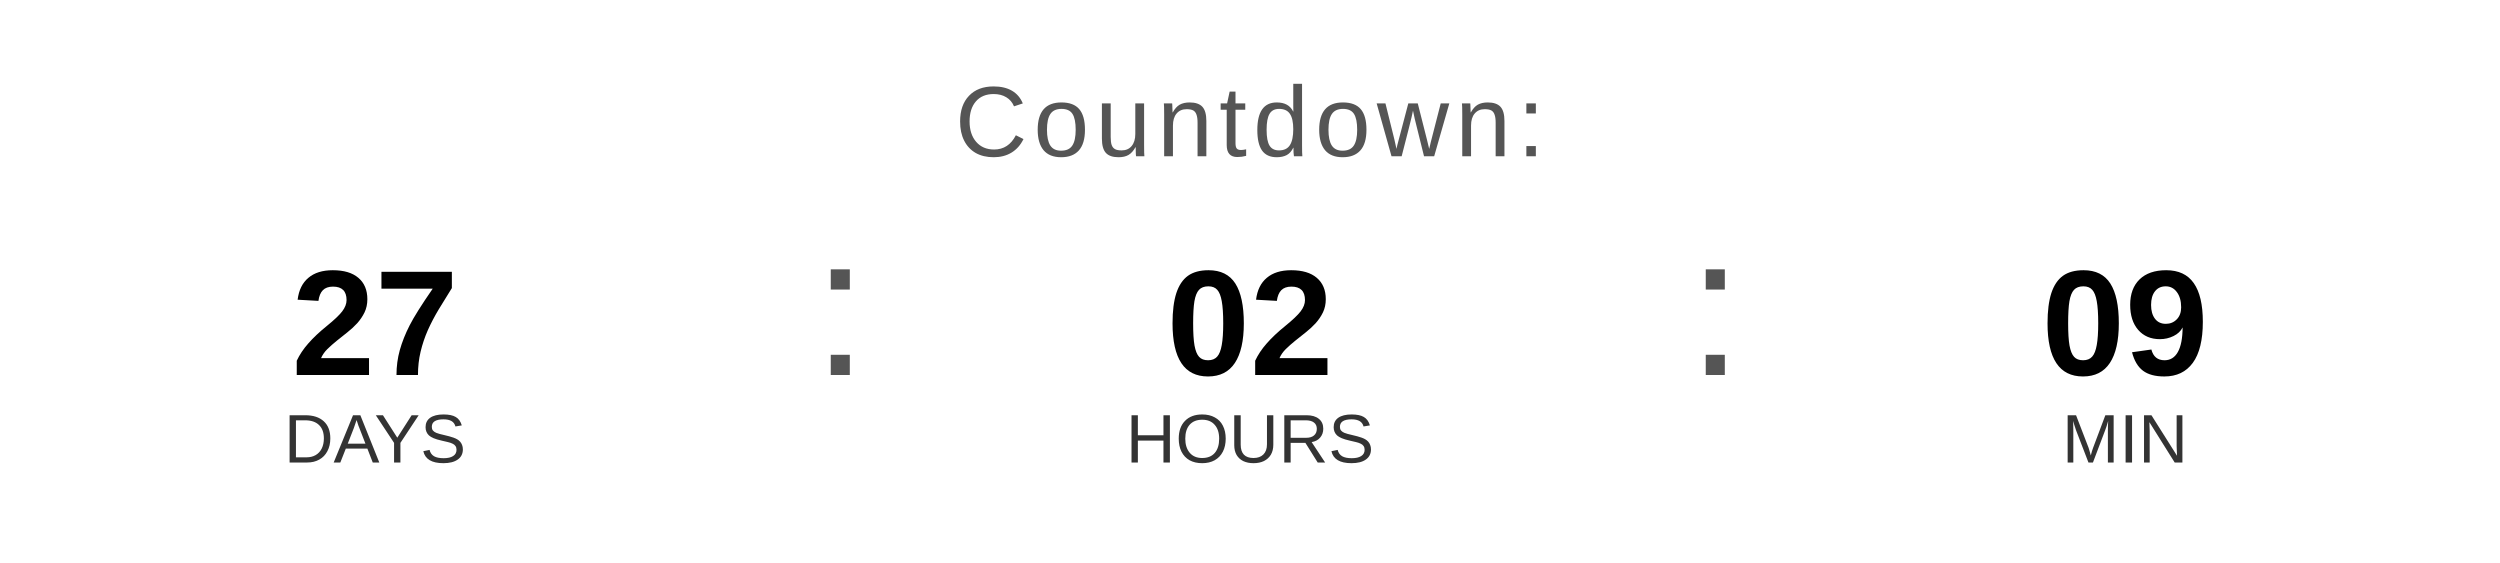
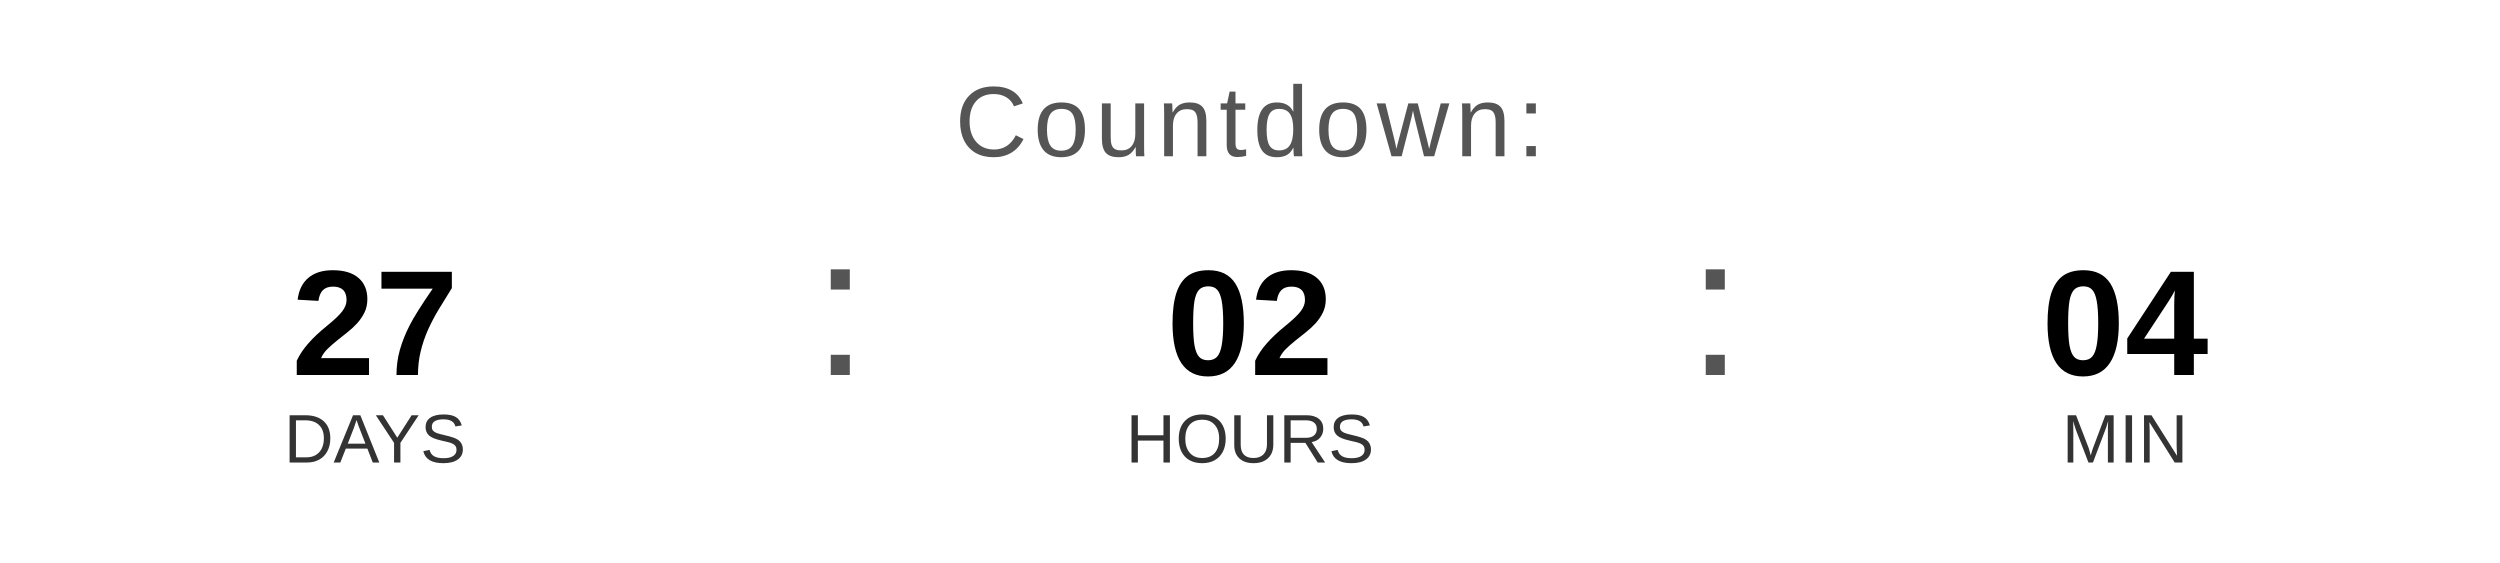
<svg xmlns="http://www.w3.org/2000/svg" width="400" height="90" viewBox="0 0 400 90">
  <text x="200" y="25" font-family="Arial, Helvetica, sans-serif" font-size="16" fill="#555555" text-anchor="middle" letter-spacing="1">
    Countdown:
  </text>
  <text x="60" y="60" font-family="Arial, Helvetica, sans-serif" font-size="24" font-weight="bold" fill="#000000" text-anchor="middle">27</text>
  <text x="60" y="74" font-family="Arial, Helvetica, sans-serif" font-size="11" fill="#333333" text-anchor="middle">DAYS</text>
  <text x="130" y="60" font-family="Arial, sans-serif" font-size="32" fill="#555555">:</text>
  <text x="200" y="60" font-family="Arial, Helvetica, sans-serif" font-size="24" font-weight="bold" fill="#000000" text-anchor="middle">02</text>
  <text x="200" y="74" font-family="Arial, Helvetica, sans-serif" font-size="11" fill="#333333" text-anchor="middle">HOURS</text>
  <text x="270" y="60" font-family="Arial, sans-serif" font-size="32" fill="#555555">:</text>
-   <text x="340" y="60" font-family="Arial, Helvetica, sans-serif" font-size="24" font-weight="bold" fill="#000000" text-anchor="middle">09</text>
+   <text x="340" y="60" font-family="Arial, Helvetica, sans-serif" font-size="24" font-weight="bold" fill="#000000" text-anchor="middle">04</text>
  <text x="340" y="74" font-family="Arial, Helvetica, sans-serif" font-size="11" fill="#333333" text-anchor="middle">MIN</text>
</svg>
